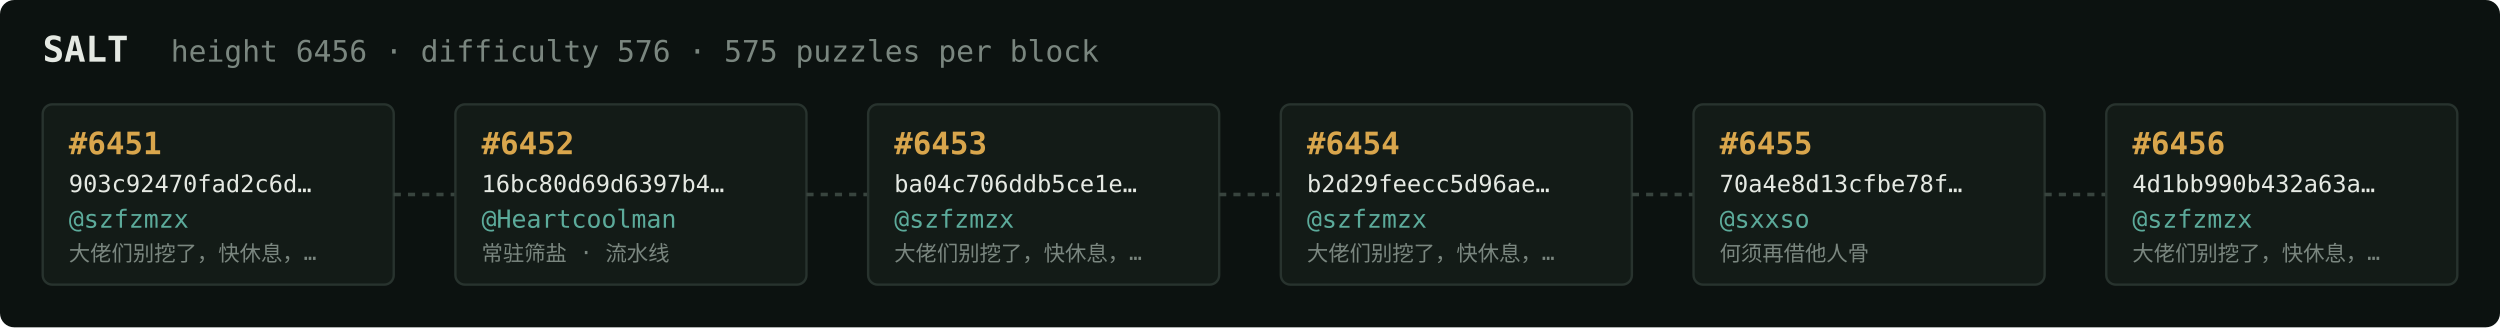
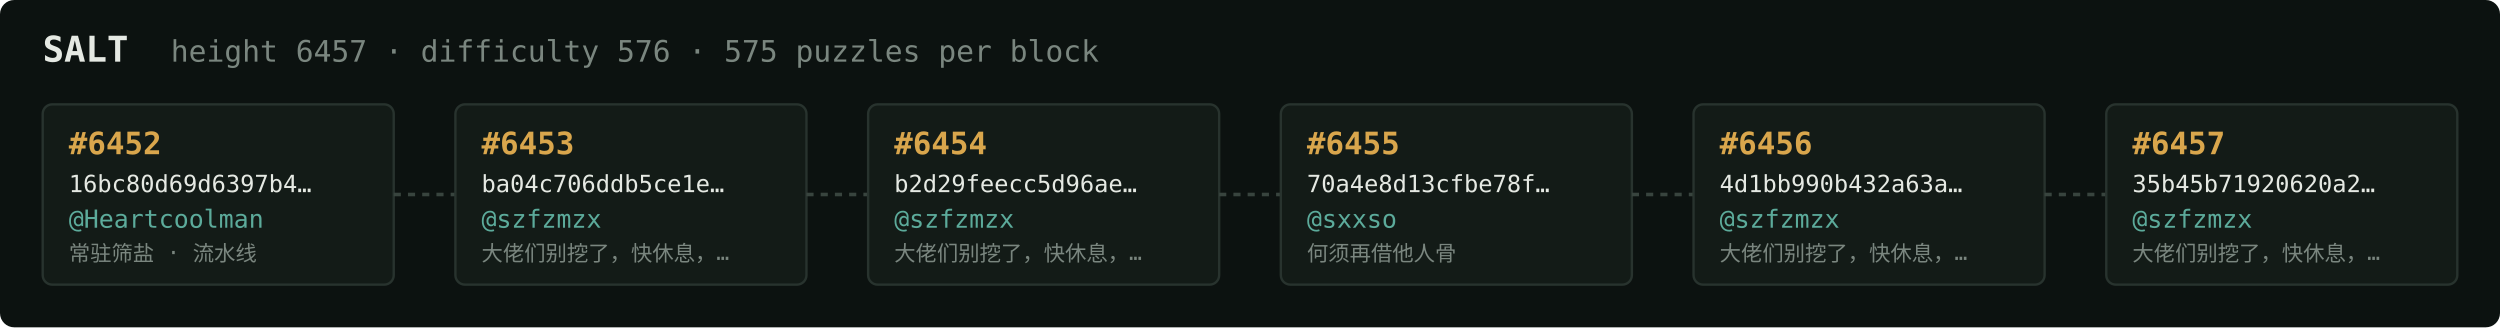
<svg xmlns="http://www.w3.org/2000/svg" width="1054" height="138" viewBox="0 0 1054 138" font-family="ui-monospace,SFMono-Regular,Menlo,monospace">
  <rect fill="#0c1210" width="1054" height="138" rx="6" />
  <text x="18" y="26" fill="#e5e9e3" font-size="15" font-weight="700">SALT</text>
-   <text x="72" y="26" fill="#7a867f" font-size="12.5">height 6456 · difficulty 576 · 575 puzzles per block</text>
+   <text x="72" y="26" fill="#7a867f" font-size="12.5">height 6457 · difficulty 576 · 575 puzzles per block</text>
  <rect x="18" y="44" width="148" height="76" rx="4" fill="#131b17" stroke="#28332e" stroke-width="1" />
-   <text x="29" y="65" fill="#d9a64c" font-size="13" font-weight="700">#6451</text>
-   <text x="29" y="81" fill="#e5e9e3" font-size="10">903c92470fad2c6d…</text>
-   <text x="29" y="96" fill="#5cab9b" font-size="10.5">@szfzmzx</text>
-   <text x="29" y="110" fill="#7a867f" font-size="9">大佬们别挖了，快休息，…</text>
+   <text x="29" y="65" fill="#d9a64c" font-size="13" font-weight="700">#6452</text>
+   <text x="29" y="81" fill="#e5e9e3" font-size="10">16bc80d69d6397b4…</text>
+   <text x="29" y="96" fill="#5cab9b" font-size="10.5">@Heartcoolman</text>
+   <text x="29" y="110" fill="#7a867f" font-size="9">常驻筛盐 · 流水线</text>
  <line x1="166" y1="82.0" x2="192" y2="82.0" stroke="#38443e" stroke-width="1.5" stroke-dasharray="3 3" />
  <rect x="192" y="44" width="148" height="76" rx="4" fill="#131b17" stroke="#28332e" stroke-width="1" />
-   <text x="203" y="65" fill="#d9a64c" font-size="13" font-weight="700">#6452</text>
-   <text x="203" y="81" fill="#e5e9e3" font-size="10">16bc80d69d6397b4…</text>
-   <text x="203" y="96" fill="#5cab9b" font-size="10.5">@Heartcoolman</text>
-   <text x="203" y="110" fill="#7a867f" font-size="9">常驻筛盐 · 流水线</text>
+   <text x="203" y="65" fill="#d9a64c" font-size="13" font-weight="700">#6453</text>
+   <text x="203" y="81" fill="#e5e9e3" font-size="10">ba04c706ddb5ce1e…</text>
+   <text x="203" y="96" fill="#5cab9b" font-size="10.5">@szfzmzx</text>
+   <text x="203" y="110" fill="#7a867f" font-size="9">大佬们别挖了，快休息，…</text>
  <line x1="340" y1="82.0" x2="366" y2="82.0" stroke="#38443e" stroke-width="1.5" stroke-dasharray="3 3" />
  <rect x="366" y="44" width="148" height="76" rx="4" fill="#131b17" stroke="#28332e" stroke-width="1" />
-   <text x="377" y="65" fill="#d9a64c" font-size="13" font-weight="700">#6453</text>
-   <text x="377" y="81" fill="#e5e9e3" font-size="10">ba04c706ddb5ce1e…</text>
+   <text x="377" y="65" fill="#d9a64c" font-size="13" font-weight="700">#6454</text>
+   <text x="377" y="81" fill="#e5e9e3" font-size="10">b2d29feecc5d96ae…</text>
  <text x="377" y="96" fill="#5cab9b" font-size="10.5">@szfzmzx</text>
  <text x="377" y="110" fill="#7a867f" font-size="9">大佬们别挖了，快休息，…</text>
  <line x1="514" y1="82.0" x2="540" y2="82.0" stroke="#38443e" stroke-width="1.5" stroke-dasharray="3 3" />
  <rect x="540" y="44" width="148" height="76" rx="4" fill="#131b17" stroke="#28332e" stroke-width="1" />
-   <text x="551" y="65" fill="#d9a64c" font-size="13" font-weight="700">#6454</text>
-   <text x="551" y="81" fill="#e5e9e3" font-size="10">b2d29feecc5d96ae…</text>
-   <text x="551" y="96" fill="#5cab9b" font-size="10.5">@szfzmzx</text>
-   <text x="551" y="110" fill="#7a867f" font-size="9">大佬们别挖了，快休息，…</text>
+   <text x="551" y="65" fill="#d9a64c" font-size="13" font-weight="700">#6455</text>
+   <text x="551" y="81" fill="#e5e9e3" font-size="10">70a4e8d13cfbe78f…</text>
+   <text x="551" y="96" fill="#5cab9b" font-size="10.5">@sxxso</text>
+   <text x="551" y="110" fill="#7a867f" font-size="9">何须再借他人骨</text>
  <line x1="688" y1="82.0" x2="714" y2="82.0" stroke="#38443e" stroke-width="1.5" stroke-dasharray="3 3" />
  <rect x="714" y="44" width="148" height="76" rx="4" fill="#131b17" stroke="#28332e" stroke-width="1" />
-   <text x="725" y="65" fill="#d9a64c" font-size="13" font-weight="700">#6455</text>
-   <text x="725" y="81" fill="#e5e9e3" font-size="10">70a4e8d13cfbe78f…</text>
-   <text x="725" y="96" fill="#5cab9b" font-size="10.5">@sxxso</text>
-   <text x="725" y="110" fill="#7a867f" font-size="9">何须再借他人骨</text>
+   <text x="725" y="65" fill="#d9a64c" font-size="13" font-weight="700">#6456</text>
+   <text x="725" y="81" fill="#e5e9e3" font-size="10">4d1bb990b432a63a…</text>
+   <text x="725" y="96" fill="#5cab9b" font-size="10.5">@szfzmzx</text>
+   <text x="725" y="110" fill="#7a867f" font-size="9">大佬们别挖了，快休息，…</text>
  <line x1="862" y1="82.0" x2="888" y2="82.0" stroke="#38443e" stroke-width="1.5" stroke-dasharray="3 3" />
  <rect x="888" y="44" width="148" height="76" rx="4" fill="#131b17" stroke="#28332e" stroke-width="1" />
-   <text x="899" y="65" fill="#d9a64c" font-size="13" font-weight="700">#6456</text>
-   <text x="899" y="81" fill="#e5e9e3" font-size="10">4d1bb990b432a63a…</text>
+   <text x="899" y="65" fill="#d9a64c" font-size="13" font-weight="700">#6457</text>
+   <text x="899" y="81" fill="#e5e9e3" font-size="10">35b45b71920620a2…</text>
  <text x="899" y="96" fill="#5cab9b" font-size="10.5">@szfzmzx</text>
  <text x="899" y="110" fill="#7a867f" font-size="9">大佬们别挖了，快休息，…</text>
</svg>
